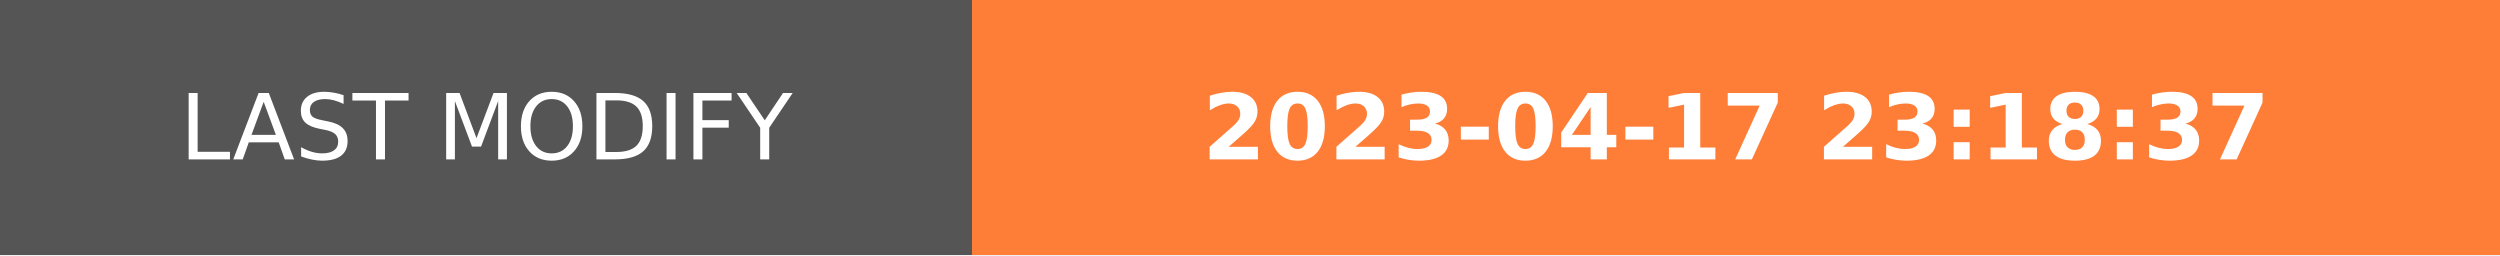
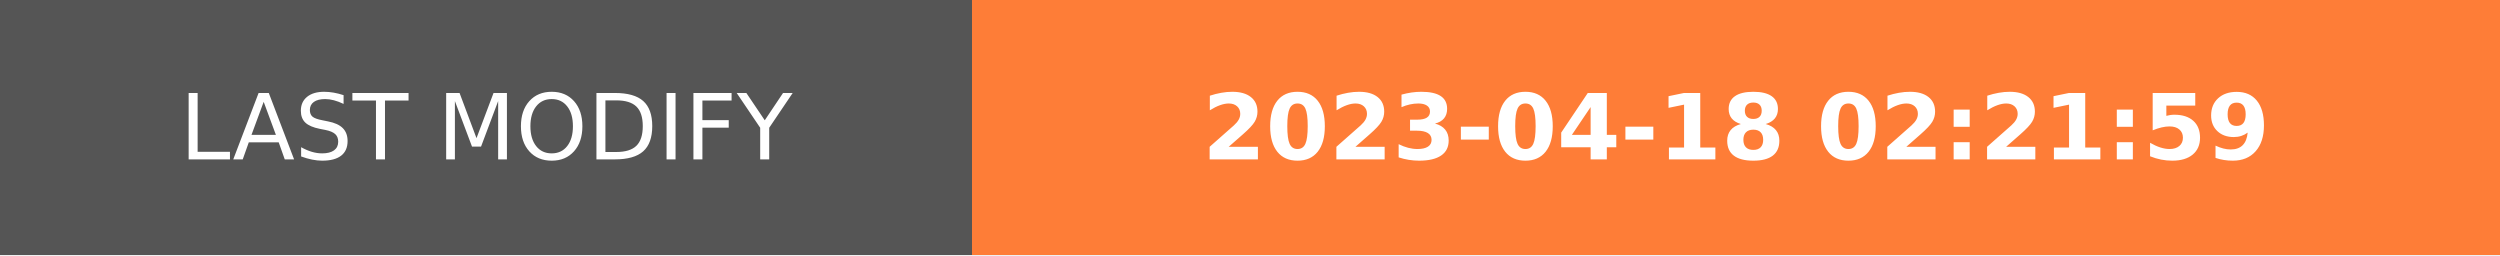
- <svg xmlns="http://www.w3.org/2000/svg" width="274.5" height="28" role="img" aria-label="LAST MODIFY: 2023-04-17 23:18:37">
+ <svg xmlns="http://www.w3.org/2000/svg" width="274.5" height="28" role="img" aria-label="LAST MODIFY: 2023-04-18 02:21:59">
  <g shape-rendering="crispEdges">
    <rect width="106.75" height="28" fill="#555" />
    <rect x="106.75" width="167.75" height="28" fill="#fe7d37" />
  </g>
  <g fill="#fff" text-anchor="middle" font-family="Verdana,Geneva,DejaVu Sans,sans-serif" text-rendering="geometricPrecision" font-size="100">
    <text transform="scale(.1)" x="533.75" y="175" textLength="827.5" fill="#fff">LAST MODIFY</text>
-     <text transform="scale(.1)" x="1906.25" y="175" textLength="1437.5" fill="#fff" font-weight="bold">2023-04-17 23:18:37</text>
+     <text transform="scale(.1)" x="1906.25" y="175" textLength="1437.5" fill="#fff" font-weight="bold">2023-04-18 02:21:59</text>
  </g>
</svg>
